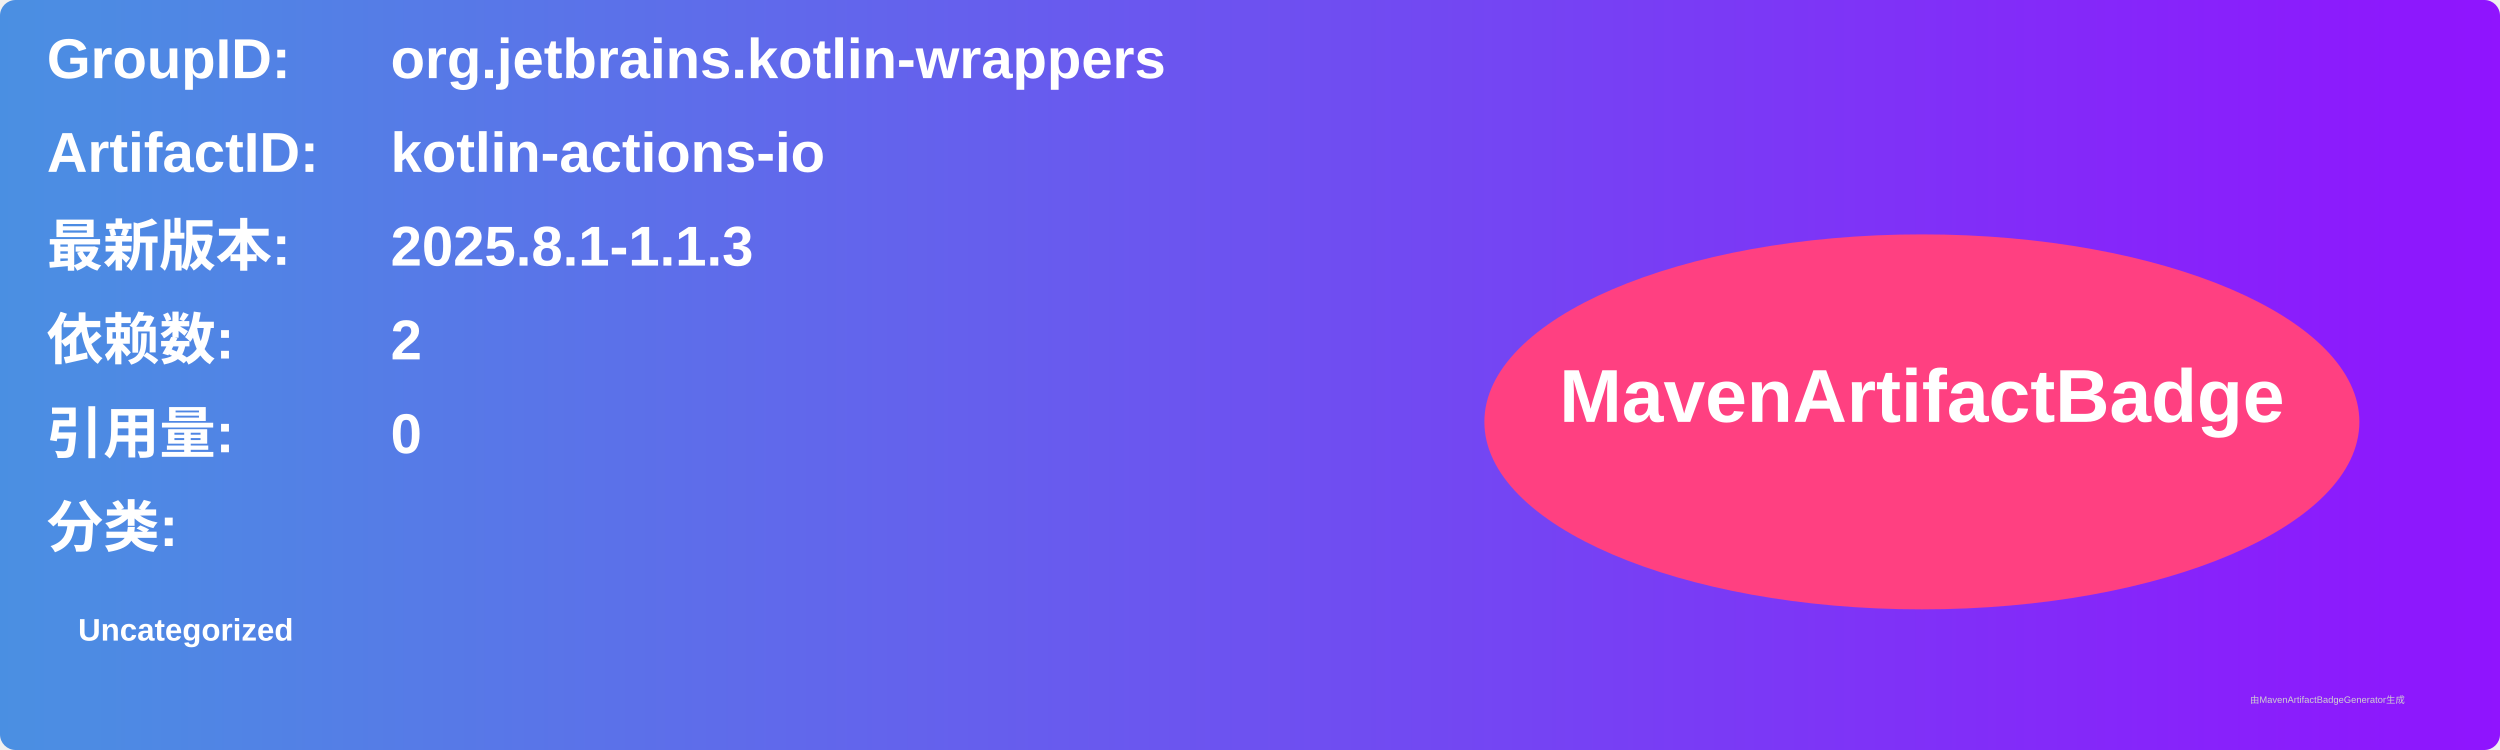
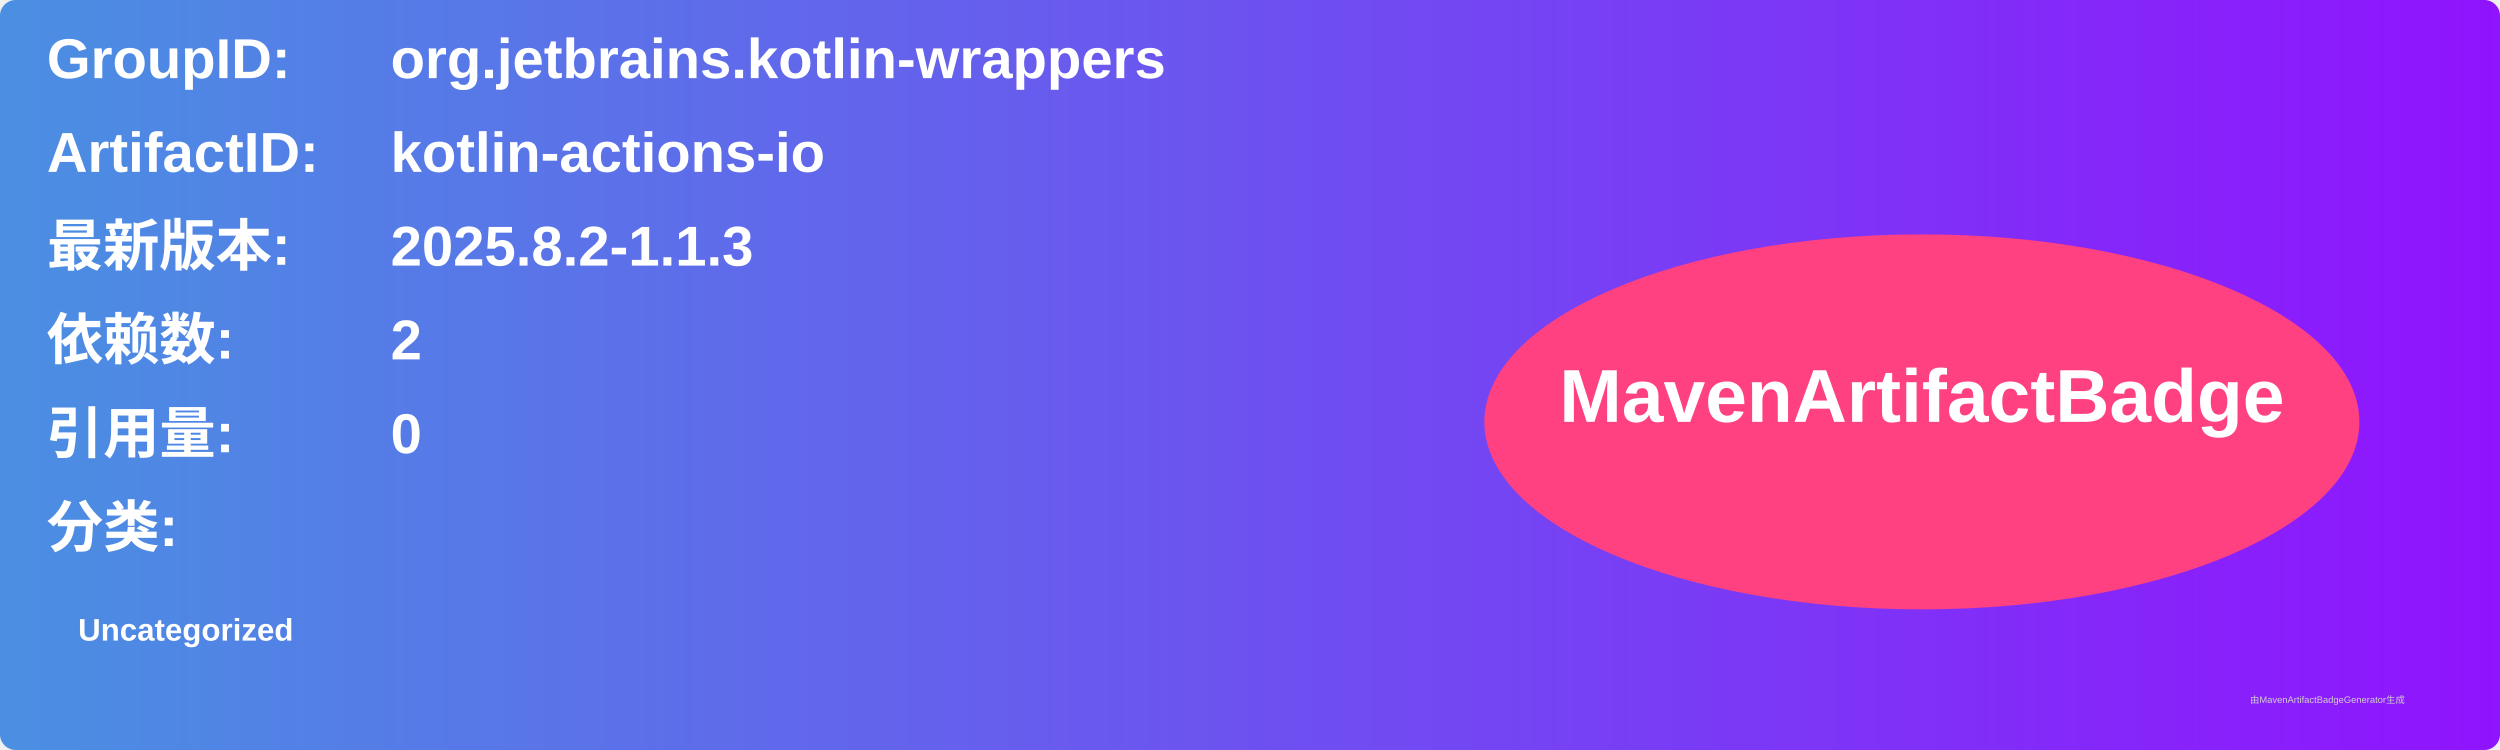
<svg xmlns="http://www.w3.org/2000/svg" width="800" height="240" viewBox="0 0 800 240">
  <linearGradient id="grad" x1="0%" y1="0%" x2="100%" y2="0%">
    <stop offset="0%" stop-color="#4a90e2" />
    <stop offset="100%" stop-color="#9013fe" />
  </linearGradient>
  <rect width="100%" height="100%" rx="5" ry="5" fill="url(#grad)" />
  <g transform="translate(15, 15)">
    <text x="0" y="10" font-family="Arial" font-size="18" fill="white" font-weight="bold" width="260">GroupID:</text>
    <text x="110" y="10" font-family="Arial" font-size="18" fill="white" font-weight="bold" width="460">org.jetbrains.kotlin-wrappers</text>
    <text x="0" y="40" font-family="Arial" font-size="18" fill="white" font-weight="bold" width="260">ArtifactID:</text>
    <text x="110" y="40" font-family="Arial" font-size="18" fill="white" font-weight="bold" width="460">kotlin-actions-io</text>
    <text x="0" y="70" font-family="Arial" font-size="18" fill="white" font-weight="bold">最新版本:</text>
    <text x="110" y="70" font-family="Arial" font-size="18" fill="white" font-weight="bold">
-       <tspan font-weight="bold">2025.8.1-1.1.3</tspan>
+       <tspan font-weight="bold">2025.8.2-1.1.3</tspan>
    </text>
    <text x="0" y="100" font-family="Arial" font-size="18" fill="white" font-weight="bold">依赖数: </text>
    <text x="110" y="100" font-family="Arial" font-size="18" fill="white">
      <tspan font-weight="bold">2</tspan>
    </text>
    <text x="0" y="130" font-family="Arial" font-size="18" fill="white" font-weight="bold">引用量: </text>
    <text x="110" y="130" font-family="Arial" font-size="18" fill="white">
      <tspan font-weight="bold">0</tspan>
    </text>
    <text x="0" y="160" font-family="Arial" font-size="18" fill="white" font-weight="bold">分类:</text>
    <text x="10" y="190" font-family="Arial" font-size="10" fill="white">
      <tspan font-weight="bold">Uncategorized</tspan>
    </text>
    <ellipse cx="600" cy="120" rx="140" ry="60" fill="#ff4081" />
    <text x="600" y="120" text-anchor="middle" font-family="Arial" font-size="24" fill="white" font-weight="bold">MavenArtifactBadge</text>
  </g>
  <text x="720" y="225" font-family="Arial" font-size="3" fill="#d0d0d0">由MavenArtifactBadgeGenerator生成</text>
</svg>
